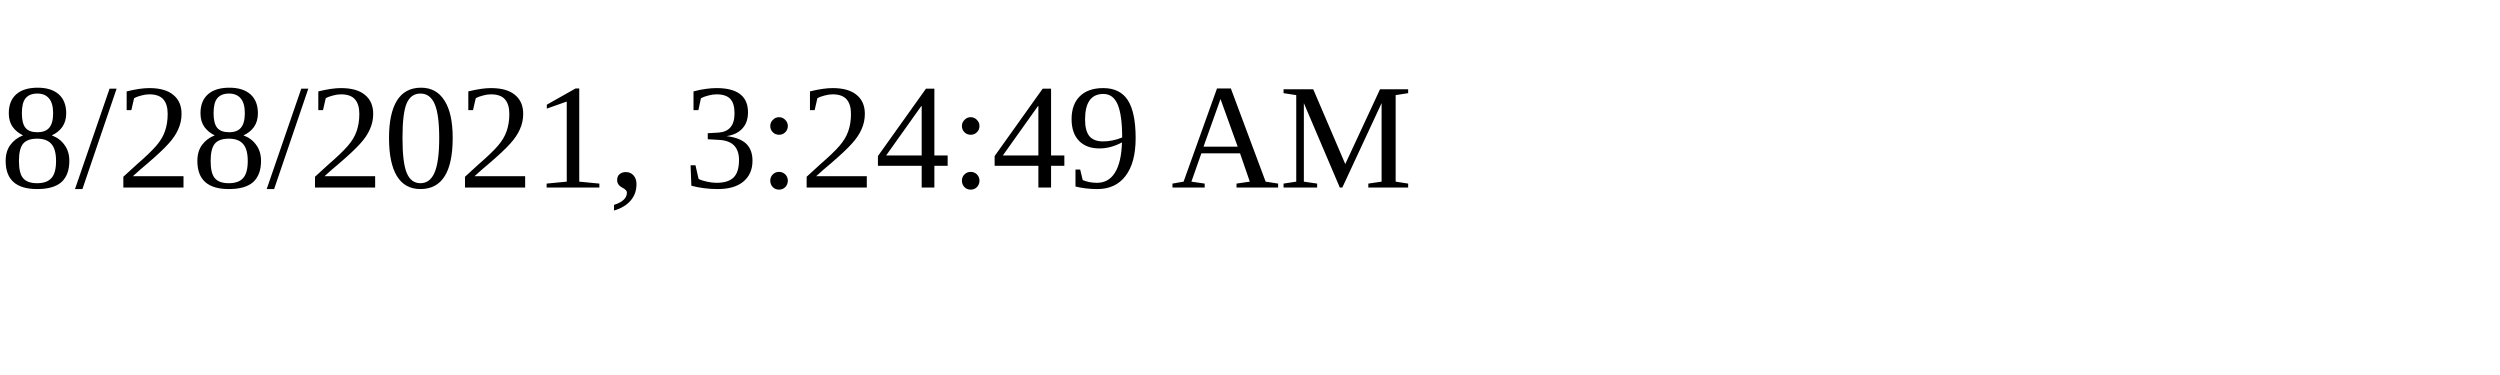
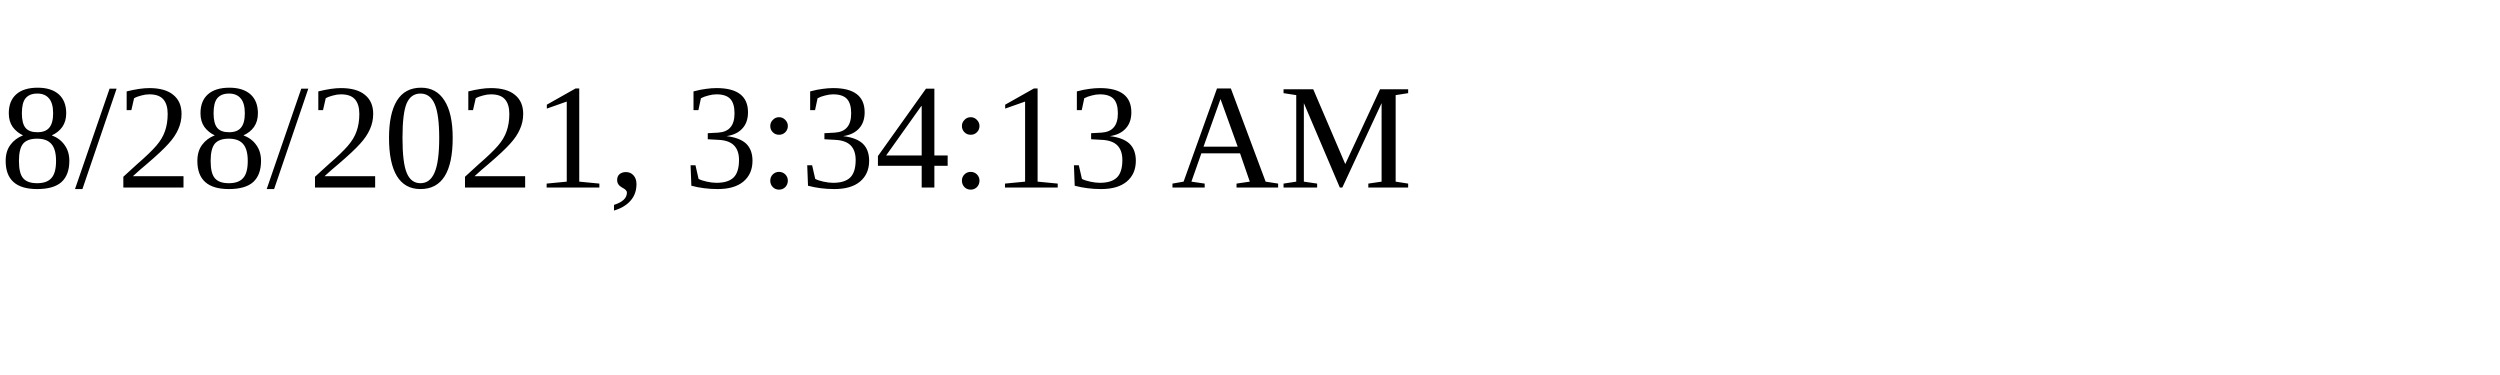
<svg xmlns="http://www.w3.org/2000/svg" height="30" width="200">
-   <text x="0" y="15">8/28/2021, 3:24:49 AM</text>
+   <text x="0" y="15">8/28/2021, 3:34:13 AM</text>
</svg>
